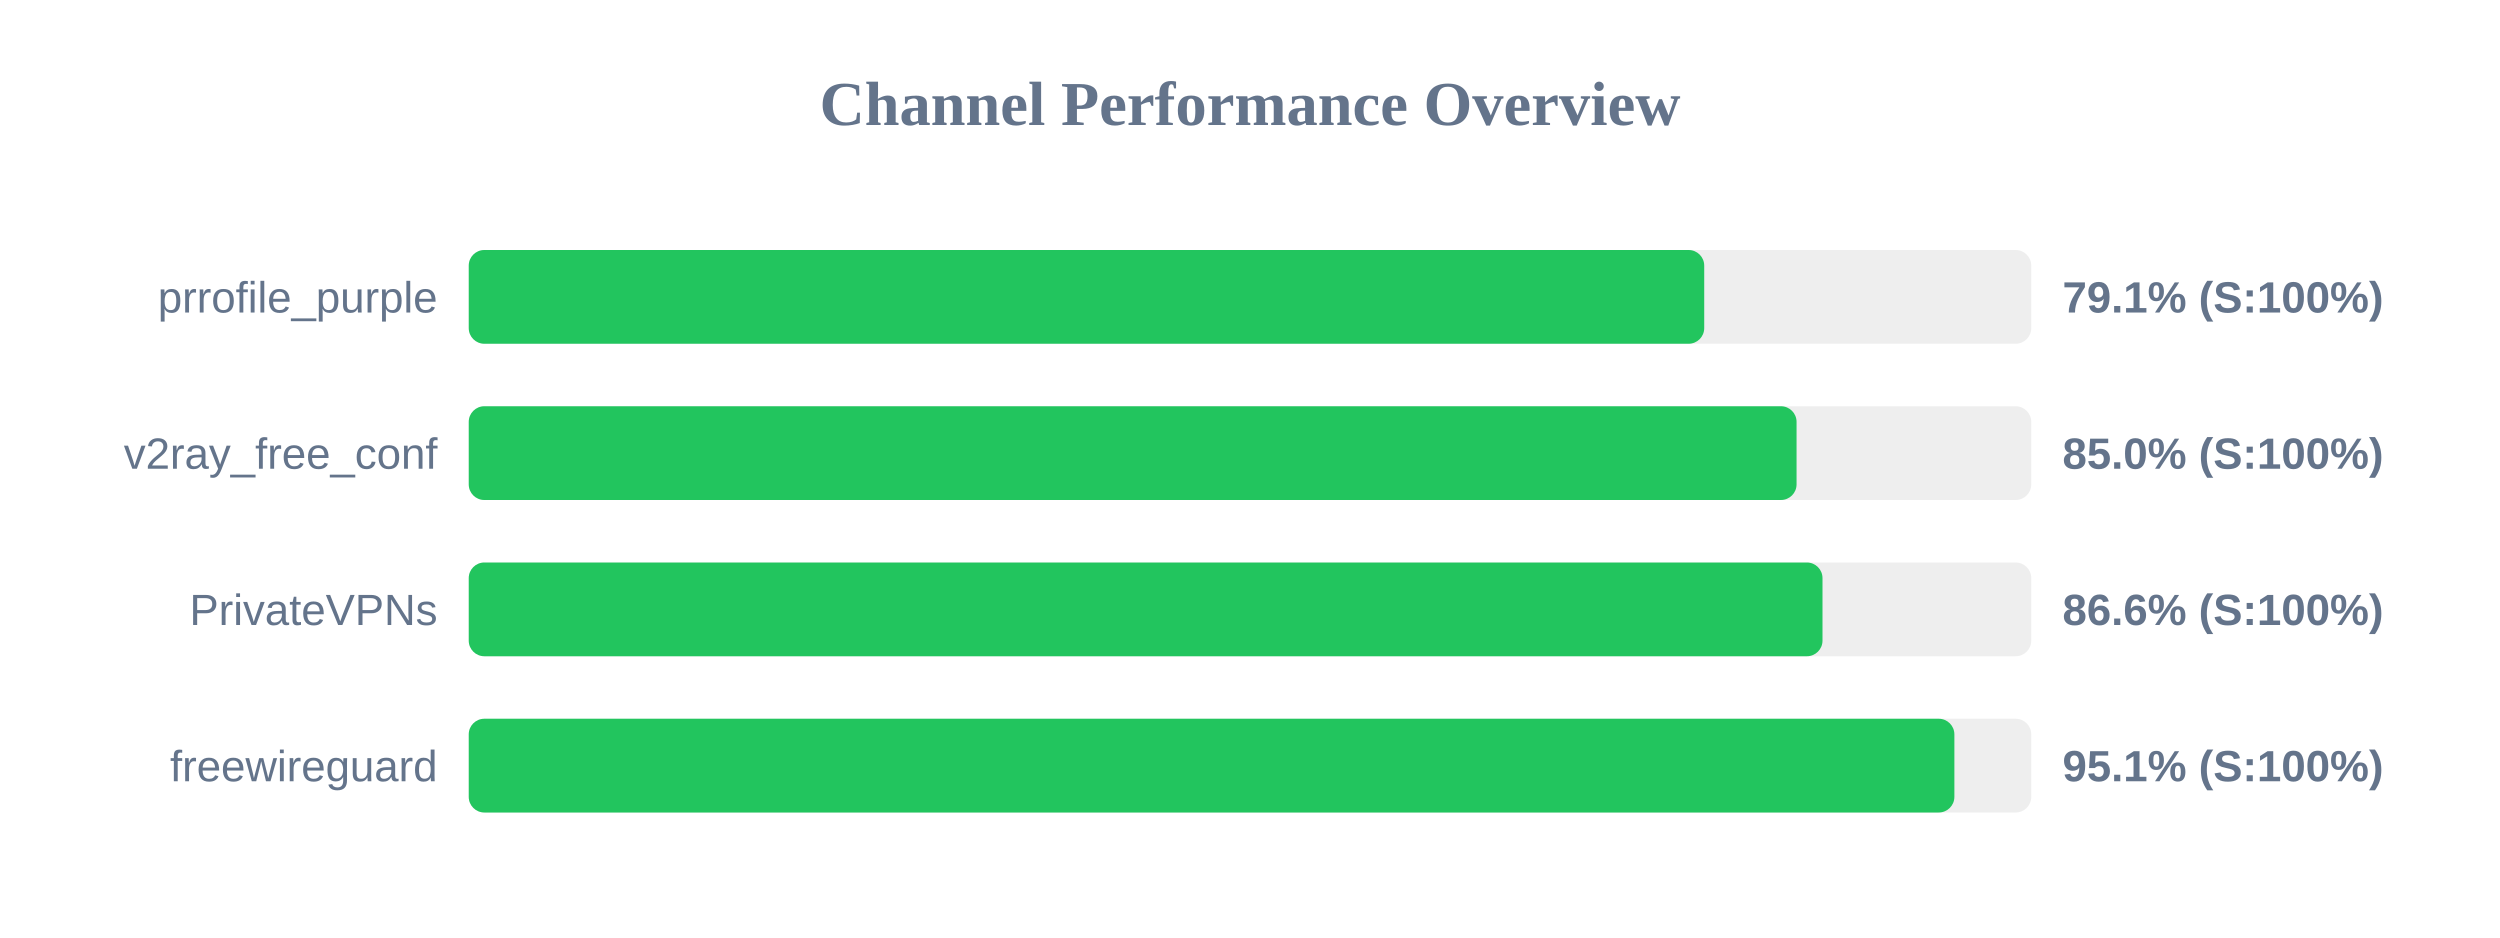
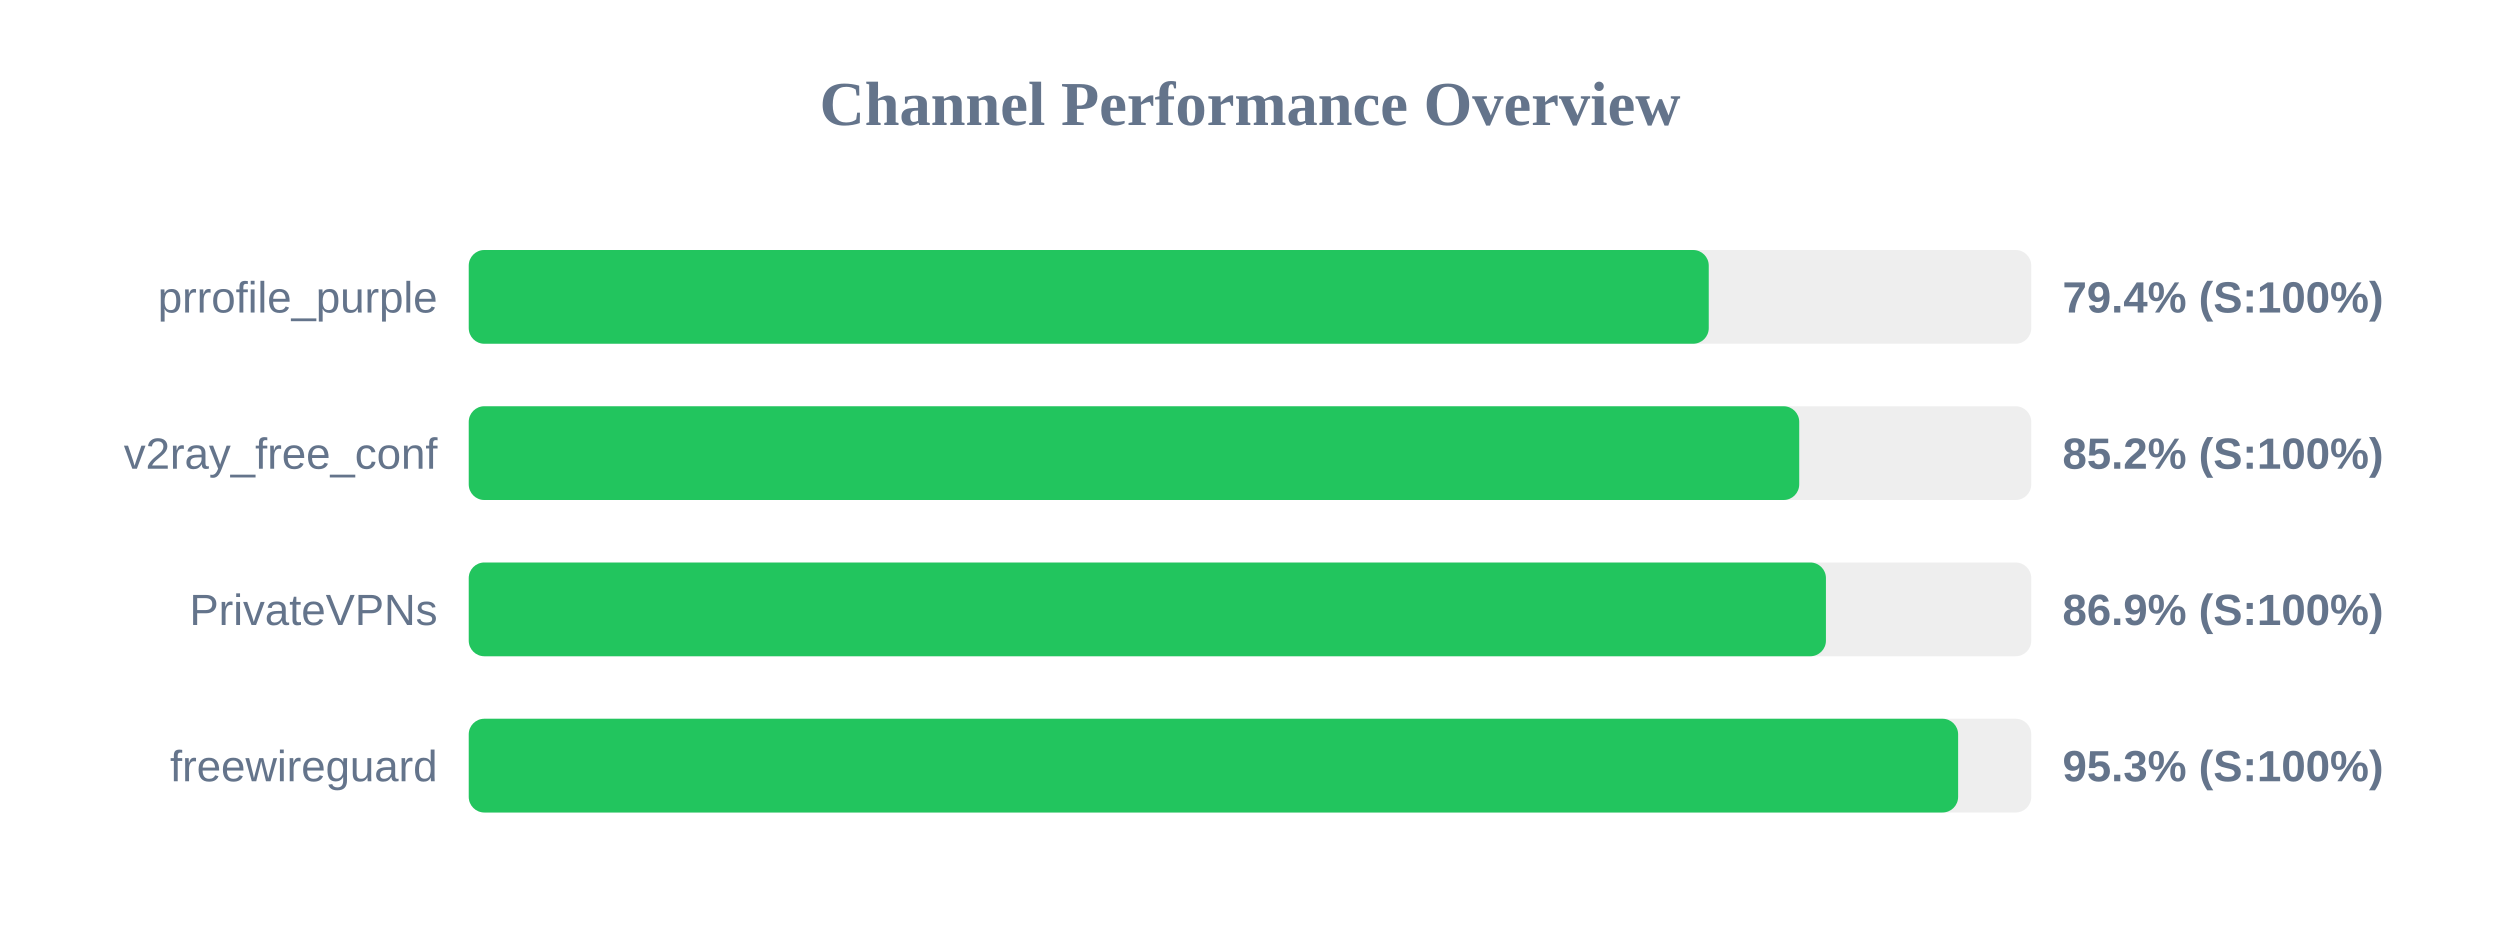
<svg xmlns="http://www.w3.org/2000/svg" width="800" height="300" version="1.1">
  <style>
        .row { font: 14px Arial; fill: #64748b; }
        .score { font: bold 14px Arial; fill: #64748b; }
    </style>
  <text x="400" y="40" text-anchor="middle" font-size="20px" font-weight="bold" fill="#64748b">Channel Performance Overview</text>
  <rect x="150" y="80" width="500" height="30" fill="#eee" rx="5" />
-   <rect x="150" y="80" width="395.35" height="30" fill="#22c55e" rx="5" />
+   <rect x="150" y="80" width="396.8" height="30" fill="#22c55e" rx="5" />
  <text x="140" y="100" text-anchor="end" class="row">prrofile_purple</text>
-   <text x="660" y="100" text-anchor="start" class="score">79.1% (S:100%)</text>
+   <text x="660" y="100" text-anchor="start" class="score">79.4% (S:100%)</text>
  <rect x="150" y="130" width="500" height="30" fill="#eee" rx="5" />
-   <rect x="150" y="130" width="424.9" height="30" fill="#22c55e" rx="5" />
+   <rect x="150" y="130" width="425.75" height="30" fill="#22c55e" rx="5" />
  <text x="140" y="150" text-anchor="end" class="row">v2ray_free_conf</text>
-   <text x="660" y="150" text-anchor="start" class="score">85.0% (S:100%)</text>
+   <text x="660" y="150" text-anchor="start" class="score">85.2% (S:100%)</text>
  <rect x="150" y="180" width="500" height="30" fill="#eee" rx="5" />
-   <rect x="150" y="180" width="433.2" height="30" fill="#22c55e" rx="5" />
+   <rect x="150" y="180" width="434.3" height="30" fill="#22c55e" rx="5" />
  <text x="140" y="200" text-anchor="end" class="row">PrivateVPNs</text>
-   <text x="660" y="200" text-anchor="start" class="score">86.6% (S:100%)</text>
+   <text x="660" y="200" text-anchor="start" class="score">86.9% (S:100%)</text>
  <rect x="150" y="230" width="500" height="30" fill="#eee" rx="5" />
-   <rect x="150" y="230" width="475.4" height="30" fill="#22c55e" rx="5" />
+   <rect x="150" y="230" width="476.6" height="30" fill="#22c55e" rx="5" />
  <text x="140" y="250" text-anchor="end" class="row">freewireguard</text>
-   <text x="660" y="250" text-anchor="start" class="score">95.1% (S:100%)</text>
+   <text x="660" y="250" text-anchor="start" class="score">95.3% (S:100%)</text>
</svg>
